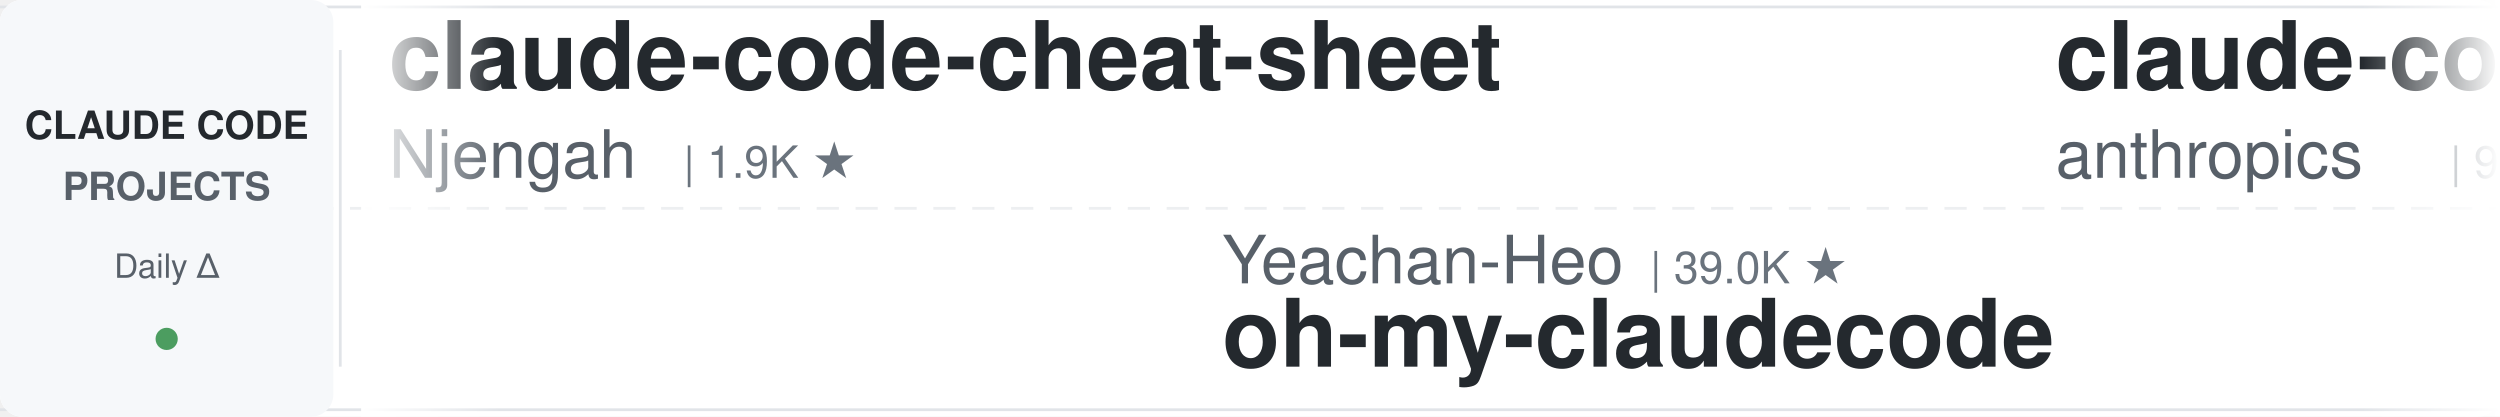
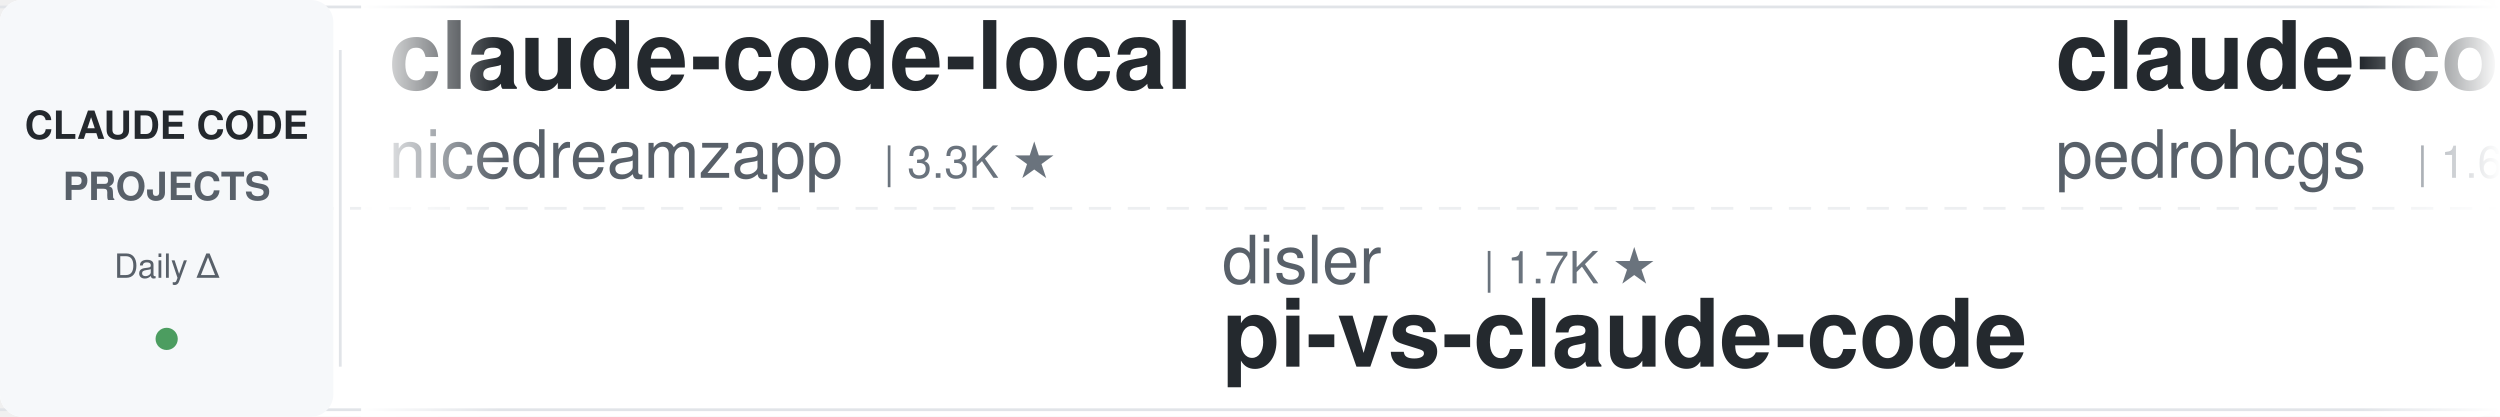
<svg xmlns="http://www.w3.org/2000/svg" width="900" height="150">
  <defs>
    <linearGradient id="leftFade" x1="0%" y1="0%" x2="100%" y2="0%">
      <stop offset="0%" style="stop-color:#ffffff;stop-opacity:1" />
      <stop offset="100%" style="stop-color:#ffffff;stop-opacity:0" />
    </linearGradient>
    <linearGradient id="rightFade" x1="0%" y1="0%" x2="100%" y2="0%">
      <stop offset="0%" style="stop-color:#ffffff;stop-opacity:0" />
      <stop offset="100%" style="stop-color:#ffffff;stop-opacity:1" />
    </linearGradient>
  </defs>
  <rect width="900" height="150" fill="#ffffff" rx="8" />
  <rect x="0" y="2" width="900" height="1" fill="#e1e4e8" />
  <rect x="0" y="147" width="900" height="1" fill="#e1e4e8" />
  <line x1="0" y1="75" x2="900" y2="75" stroke="#e1e4e8" stroke-width="1" stroke-dasharray="8 6" opacity="0.6" />
  <rect x="0" y="0" width="120" height="150" fill="#f6f8fa" rx="8" />
  <text x="60" y="50" font-family="-apple-system, BlinkMacSystemFont, 'Segoe UI', Helvetica, Arial, sans-serif" font-size="14" font-weight="600" fill="#24292e" text-anchor="middle">CLAUDE CODE</text>
  <text x="60" y="72" font-family="-apple-system, BlinkMacSystemFont, 'Segoe UI', Helvetica, Arial, sans-serif" font-size="14" font-weight="600" fill="#586069" text-anchor="middle">PROJECTS</text>
  <text x="60" y="100" font-family="-apple-system, BlinkMacSystemFont, 'Segoe UI', Helvetica, Arial, sans-serif" font-size="12" font-weight="500" fill="#586069" text-anchor="middle">Daily Δ</text>
  <circle cx="60" cy="122" r="4" fill="#22863a" opacity="0.8" />
  <rect x="122" y="18" width="1" height="114" fill="#e1e4e8" />
  <clipPath id="tickerClip">
    <rect x="130" y="0" width="770" height="150" />
  </clipPath>
  <g clip-path="url(#tickerClip)">
    <g id="tickerItems">
      <animateTransform attributeName="transform" attributeType="XML" type="translate" from="0 0" to="-3000 0" dur="54s" repeatCount="indefinite" />
      <g transform="translate(0, 0)">
-         <text x="140" y="32" font-family="-apple-system, BlinkMacSystemFont, 'Segoe UI', Helvetica, Arial, sans-serif" font-size="34" font-weight="600" fill="#24292e">claude-code-cheat-sheet</text>
-         <text x="140" y="64" font-family="-apple-system, BlinkMacSystemFont, 'Segoe UI', Helvetica, Arial, sans-serif" font-size="24" font-weight="400" fill="#586069">Njengah</text>
-         <text x="246" y="64" font-family="-apple-system, BlinkMacSystemFont, 'Segoe UI', Helvetica, Arial, sans-serif" font-size="16" font-weight="500" fill="#6a737d">| 1.9K ★</text>
+         <text x="140" y="32" font-family="-apple-system, BlinkMacSystemFont, 'Segoe UI', Helvetica, Arial, sans-serif" font-size="34" font-weight="600" fill="#24292e">claude-code-local</text>
+         <text x="140" y="64" font-family="-apple-system, BlinkMacSystemFont, 'Segoe UI', Helvetica, Arial, sans-serif" font-size="24" font-weight="400" fill="#586069">nicedreamzapp</text>
+         <text x="318" y="64" font-family="-apple-system, BlinkMacSystemFont, 'Segoe UI', Helvetica, Arial, sans-serif" font-size="16" font-weight="500" fill="#6a737d">| 3.3K ★</text>
      </g>
      <g transform="translate(300, 0)">
-         <text x="140" y="102" font-family="-apple-system, BlinkMacSystemFont, 'Segoe UI', Helvetica, Arial, sans-serif" font-size="24" font-weight="400" fill="#586069">Yeachan-Heo</text>
-         <text x="294" y="102" font-family="-apple-system, BlinkMacSystemFont, 'Segoe UI', Helvetica, Arial, sans-serif" font-size="16" font-weight="500" fill="#6a737d">| 39.0K ★</text>
-         <text x="140" y="132" font-family="-apple-system, BlinkMacSystemFont, 'Segoe UI', Helvetica, Arial, sans-serif" font-size="34" font-weight="600" fill="#24292e">oh-my-claudecode</text>
+         <text x="140" y="102" font-family="-apple-system, BlinkMacSystemFont, 'Segoe UI', Helvetica, Arial, sans-serif" font-size="24" font-weight="400" fill="#586069">disler</text>
+         <text x="234" y="102" font-family="-apple-system, BlinkMacSystemFont, 'Segoe UI', Helvetica, Arial, sans-serif" font-size="16" font-weight="500" fill="#6a737d">| 1.7K ★</text>
+         <text x="140" y="132" font-family="-apple-system, BlinkMacSystemFont, 'Segoe UI', Helvetica, Arial, sans-serif" font-size="34" font-weight="600" fill="#24292e">pi-vs-claude-code</text>
      </g>
      <g transform="translate(600, 0)">
-         <text x="140" y="32" font-family="-apple-system, BlinkMacSystemFont, 'Segoe UI', Helvetica, Arial, sans-serif" font-size="34" font-weight="600" fill="#24292e">claude-code-base-action</text>
-         <text x="140" y="64" font-family="-apple-system, BlinkMacSystemFont, 'Segoe UI', Helvetica, Arial, sans-serif" font-size="24" font-weight="400" fill="#586069">anthropics</text>
-         <text x="282" y="64" font-family="-apple-system, BlinkMacSystemFont, 'Segoe UI', Helvetica, Arial, sans-serif" font-size="16" font-weight="500" fill="#6a737d">| 970 ★</text>
+         <text x="140" y="32" font-family="-apple-system, BlinkMacSystemFont, 'Segoe UI', Helvetica, Arial, sans-serif" font-size="34" font-weight="600" fill="#24292e">claude-code-my-workflow</text>
+         <text x="140" y="64" font-family="-apple-system, BlinkMacSystemFont, 'Segoe UI', Helvetica, Arial, sans-serif" font-size="24" font-weight="400" fill="#586069">pedrohcgs</text>
+         <text x="270" y="64" font-family="-apple-system, BlinkMacSystemFont, 'Segoe UI', Helvetica, Arial, sans-serif" font-size="16" font-weight="500" fill="#6a737d">| 1.6K ★</text>
      </g>
      <g transform="translate(900, 0)">
-         <text x="140" y="102" font-family="-apple-system, BlinkMacSystemFont, 'Segoe UI', Helvetica, Arial, sans-serif" font-size="24" font-weight="400" fill="#586069">AprilNEA</text>
-         <text x="258" y="102" font-family="-apple-system, BlinkMacSystemFont, 'Segoe UI', Helvetica, Arial, sans-serif" font-size="16" font-weight="500" fill="#6a737d">| 392 ★</text>
-         <text x="140" y="132" font-family="-apple-system, BlinkMacSystemFont, 'Segoe UI', Helvetica, Arial, sans-serif" font-size="34" font-weight="600" fill="#24292e">claude-code-source</text>
+         <text x="140" y="102" font-family="-apple-system, BlinkMacSystemFont, 'Segoe UI', Helvetica, Arial, sans-serif" font-size="24" font-weight="400" fill="#586069">AICoderTudou</text>
+         <text x="306" y="102" font-family="-apple-system, BlinkMacSystemFont, 'Segoe UI', Helvetica, Arial, sans-serif" font-size="16" font-weight="500" fill="#6a737d">| 495 ★</text>
+         <text x="140" y="132" font-family="-apple-system, BlinkMacSystemFont, 'Segoe UI', Helvetica, Arial, sans-serif" font-size="34" font-weight="600" fill="#24292e">claude-code-tudou</text>
      </g>
      <g transform="translate(1200, 0)">
-         <text x="140" y="32" font-family="-apple-system, BlinkMacSystemFont, 'Segoe UI', Helvetica, Arial, sans-serif" font-size="34" font-weight="600" fill="#24292e">claude-code-analysis</text>
-         <text x="140" y="64" font-family="-apple-system, BlinkMacSystemFont, 'Segoe UI', Helvetica, Arial, sans-serif" font-size="24" font-weight="400" fill="#586069">liuup</text>
-         <text x="222" y="64" font-family="-apple-system, BlinkMacSystemFont, 'Segoe UI', Helvetica, Arial, sans-serif" font-size="16" font-weight="500" fill="#6a737d">| 3.9K ★</text>
+         <text x="140" y="32" font-family="-apple-system, BlinkMacSystemFont, 'Segoe UI', Helvetica, Arial, sans-serif" font-size="34" font-weight="600" fill="#24292e">claude-code-harness</text>
+         <text x="140" y="64" font-family="-apple-system, BlinkMacSystemFont, 'Segoe UI', Helvetica, Arial, sans-serif" font-size="24" font-weight="400" fill="#586069">Chachamaru127</text>
+         <text x="318" y="64" font-family="-apple-system, BlinkMacSystemFont, 'Segoe UI', Helvetica, Arial, sans-serif" font-size="16" font-weight="500" fill="#6a737d">| 3.1K ★</text>
      </g>
      <g transform="translate(1500, 0)">
-         <text x="140" y="102" font-family="-apple-system, BlinkMacSystemFont, 'Segoe UI', Helvetica, Arial, sans-serif" font-size="24" font-weight="400" fill="#586069">affaan-m</text>
-         <text x="258" y="102" font-family="-apple-system, BlinkMacSystemFont, 'Segoe UI', Helvetica, Arial, sans-serif" font-size="16" font-weight="500" fill="#6a737d">| 249.8K ★</text>
-         <text x="140" y="132" font-family="-apple-system, BlinkMacSystemFont, 'Segoe UI', Helvetica, Arial, sans-serif" font-size="34" font-weight="600" fill="#24292e">ECC</text>
+         <text x="140" y="102" font-family="-apple-system, BlinkMacSystemFont, 'Segoe UI', Helvetica, Arial, sans-serif" font-size="24" font-weight="400" fill="#586069">rohitg00</text>
+         <text x="258" y="102" font-family="-apple-system, BlinkMacSystemFont, 'Segoe UI', Helvetica, Arial, sans-serif" font-size="16" font-weight="500" fill="#6a737d">| 2.6K ★</text>
+         <text x="140" y="132" font-family="-apple-system, BlinkMacSystemFont, 'Segoe UI', Helvetica, Arial, sans-serif" font-size="34" font-weight="600" fill="#24292e">awesome-claude-code-tool...</text>
      </g>
      <g transform="translate(1800, 0)">
-         <text x="140" y="32" font-family="-apple-system, BlinkMacSystemFont, 'Segoe UI', Helvetica, Arial, sans-serif" font-size="34" font-weight="600" fill="#24292e">claude-code-video-toolki...</text>
-         <text x="140" y="64" font-family="-apple-system, BlinkMacSystemFont, 'Segoe UI', Helvetica, Arial, sans-serif" font-size="24" font-weight="400" fill="#586069">digitalsamba</text>
-         <text x="306" y="64" font-family="-apple-system, BlinkMacSystemFont, 'Segoe UI', Helvetica, Arial, sans-serif" font-size="16" font-weight="500" fill="#6a737d">| 2.1K ★</text>
+         <text x="140" y="32" font-family="-apple-system, BlinkMacSystemFont, 'Segoe UI', Helvetica, Arial, sans-serif" font-size="34" font-weight="600" fill="#24292e">claude-code-source</text>
+         <text x="140" y="64" font-family="-apple-system, BlinkMacSystemFont, 'Segoe UI', Helvetica, Arial, sans-serif" font-size="24" font-weight="400" fill="#586069">AprilNEA</text>
+         <text x="258" y="64" font-family="-apple-system, BlinkMacSystemFont, 'Segoe UI', Helvetica, Arial, sans-serif" font-size="16" font-weight="500" fill="#6a737d">| 392 ★</text>
      </g>
      <g transform="translate(2100, 0)">
-         <text x="140" y="102" font-family="-apple-system, BlinkMacSystemFont, 'Segoe UI', Helvetica, Arial, sans-serif" font-size="24" font-weight="400" fill="#586069">huangserva</text>
-         <text x="282" y="102" font-family="-apple-system, BlinkMacSystemFont, 'Segoe UI', Helvetica, Arial, sans-serif" font-size="16" font-weight="500" fill="#6a737d">| 627 ★</text>
-         <text x="140" y="132" font-family="-apple-system, BlinkMacSystemFont, 'Segoe UI', Helvetica, Arial, sans-serif" font-size="34" font-weight="600" fill="#24292e">claude-code-cli</text>
+         <text x="140" y="102" font-family="-apple-system, BlinkMacSystemFont, 'Segoe UI', Helvetica, Arial, sans-serif" font-size="24" font-weight="400" fill="#586069">anthropics</text>
+         <text x="282" y="102" font-family="-apple-system, BlinkMacSystemFont, 'Segoe UI', Helvetica, Arial, sans-serif" font-size="16" font-weight="500" fill="#6a737d">| 970 ★</text>
+         <text x="140" y="132" font-family="-apple-system, BlinkMacSystemFont, 'Segoe UI', Helvetica, Arial, sans-serif" font-size="34" font-weight="600" fill="#24292e">claude-code-base-action</text>
      </g>
      <g transform="translate(2400, 0)">
-         <text x="140" y="32" font-family="-apple-system, BlinkMacSystemFont, 'Segoe UI', Helvetica, Arial, sans-serif" font-size="34" font-weight="600" fill="#24292e">claude-code-hub</text>
-         <text x="140" y="64" font-family="-apple-system, BlinkMacSystemFont, 'Segoe UI', Helvetica, Arial, sans-serif" font-size="24" font-weight="400" fill="#586069">ding113</text>
-         <text x="246" y="64" font-family="-apple-system, BlinkMacSystemFont, 'Segoe UI', Helvetica, Arial, sans-serif" font-size="16" font-weight="500" fill="#6a737d">| 3.4K ★</text>
+         <text x="140" y="32" font-family="-apple-system, BlinkMacSystemFont, 'Segoe UI', Helvetica, Arial, sans-serif" font-size="34" font-weight="600" fill="#24292e">Auto-claude-code-researc...</text>
+         <text x="140" y="64" font-family="-apple-system, BlinkMacSystemFont, 'Segoe UI', Helvetica, Arial, sans-serif" font-size="24" font-weight="400" fill="#586069">wanshuiyin</text>
+         <text x="282" y="64" font-family="-apple-system, BlinkMacSystemFont, 'Segoe UI', Helvetica, Arial, sans-serif" font-size="16" font-weight="500" fill="#6a737d">| 15.8K ★</text>
      </g>
      <g transform="translate(2700, 0)">
-         <text x="140" y="102" font-family="-apple-system, BlinkMacSystemFont, 'Segoe UI', Helvetica, Arial, sans-serif" font-size="24" font-weight="400" fill="#586069">zebbern</text>
-         <text x="246" y="102" font-family="-apple-system, BlinkMacSystemFont, 'Segoe UI', Helvetica, Arial, sans-serif" font-size="16" font-weight="500" fill="#6a737d">| 4.6K ★</text>
-         <text x="140" y="132" font-family="-apple-system, BlinkMacSystemFont, 'Segoe UI', Helvetica, Arial, sans-serif" font-size="34" font-weight="600" fill="#24292e">claude-code-guide</text>
+         <text x="140" y="102" font-family="-apple-system, BlinkMacSystemFont, 'Segoe UI', Helvetica, Arial, sans-serif" font-size="24" font-weight="400" fill="#586069">ykdojo</text>
+         <text x="234" y="102" font-family="-apple-system, BlinkMacSystemFont, 'Segoe UI', Helvetica, Arial, sans-serif" font-size="16" font-weight="500" fill="#6a737d">| 10.0K ★</text>
+         <text x="140" y="132" font-family="-apple-system, BlinkMacSystemFont, 'Segoe UI', Helvetica, Arial, sans-serif" font-size="34" font-weight="600" fill="#24292e">claude-code-tips</text>
      </g>
      <g transform="translate(3000, 0)">
-         <text x="140" y="32" font-family="-apple-system, BlinkMacSystemFont, 'Segoe UI', Helvetica, Arial, sans-serif" font-size="34" font-weight="600" fill="#24292e">claude-code-cheat-sheet</text>
-         <text x="140" y="64" font-family="-apple-system, BlinkMacSystemFont, 'Segoe UI', Helvetica, Arial, sans-serif" font-size="24" font-weight="400" fill="#586069">Njengah</text>
-         <text x="246" y="64" font-family="-apple-system, BlinkMacSystemFont, 'Segoe UI', Helvetica, Arial, sans-serif" font-size="16" font-weight="500" fill="#6a737d">| 1.9K ★</text>
+         <text x="140" y="32" font-family="-apple-system, BlinkMacSystemFont, 'Segoe UI', Helvetica, Arial, sans-serif" font-size="34" font-weight="600" fill="#24292e">claude-code-local</text>
+         <text x="140" y="64" font-family="-apple-system, BlinkMacSystemFont, 'Segoe UI', Helvetica, Arial, sans-serif" font-size="24" font-weight="400" fill="#586069">nicedreamzapp</text>
+         <text x="318" y="64" font-family="-apple-system, BlinkMacSystemFont, 'Segoe UI', Helvetica, Arial, sans-serif" font-size="16" font-weight="500" fill="#6a737d">| 3.3K ★</text>
      </g>
      <g transform="translate(3300, 0)">
-         <text x="140" y="102" font-family="-apple-system, BlinkMacSystemFont, 'Segoe UI', Helvetica, Arial, sans-serif" font-size="24" font-weight="400" fill="#586069">Yeachan-Heo</text>
-         <text x="294" y="102" font-family="-apple-system, BlinkMacSystemFont, 'Segoe UI', Helvetica, Arial, sans-serif" font-size="16" font-weight="500" fill="#6a737d">| 39.0K ★</text>
-         <text x="140" y="132" font-family="-apple-system, BlinkMacSystemFont, 'Segoe UI', Helvetica, Arial, sans-serif" font-size="34" font-weight="600" fill="#24292e">oh-my-claudecode</text>
+         <text x="140" y="102" font-family="-apple-system, BlinkMacSystemFont, 'Segoe UI', Helvetica, Arial, sans-serif" font-size="24" font-weight="400" fill="#586069">disler</text>
+         <text x="234" y="102" font-family="-apple-system, BlinkMacSystemFont, 'Segoe UI', Helvetica, Arial, sans-serif" font-size="16" font-weight="500" fill="#6a737d">| 1.7K ★</text>
+         <text x="140" y="132" font-family="-apple-system, BlinkMacSystemFont, 'Segoe UI', Helvetica, Arial, sans-serif" font-size="34" font-weight="600" fill="#24292e">pi-vs-claude-code</text>
      </g>
      <g transform="translate(3600, 0)">
-         <text x="140" y="32" font-family="-apple-system, BlinkMacSystemFont, 'Segoe UI', Helvetica, Arial, sans-serif" font-size="34" font-weight="600" fill="#24292e">claude-code-base-action</text>
-         <text x="140" y="64" font-family="-apple-system, BlinkMacSystemFont, 'Segoe UI', Helvetica, Arial, sans-serif" font-size="24" font-weight="400" fill="#586069">anthropics</text>
-         <text x="282" y="64" font-family="-apple-system, BlinkMacSystemFont, 'Segoe UI', Helvetica, Arial, sans-serif" font-size="16" font-weight="500" fill="#6a737d">| 970 ★</text>
+         <text x="140" y="32" font-family="-apple-system, BlinkMacSystemFont, 'Segoe UI', Helvetica, Arial, sans-serif" font-size="34" font-weight="600" fill="#24292e">claude-code-my-workflow</text>
+         <text x="140" y="64" font-family="-apple-system, BlinkMacSystemFont, 'Segoe UI', Helvetica, Arial, sans-serif" font-size="24" font-weight="400" fill="#586069">pedrohcgs</text>
+         <text x="270" y="64" font-family="-apple-system, BlinkMacSystemFont, 'Segoe UI', Helvetica, Arial, sans-serif" font-size="16" font-weight="500" fill="#6a737d">| 1.6K ★</text>
      </g>
      <g transform="translate(3900, 0)">
-         <text x="140" y="102" font-family="-apple-system, BlinkMacSystemFont, 'Segoe UI', Helvetica, Arial, sans-serif" font-size="24" font-weight="400" fill="#586069">AprilNEA</text>
-         <text x="258" y="102" font-family="-apple-system, BlinkMacSystemFont, 'Segoe UI', Helvetica, Arial, sans-serif" font-size="16" font-weight="500" fill="#6a737d">| 392 ★</text>
-         <text x="140" y="132" font-family="-apple-system, BlinkMacSystemFont, 'Segoe UI', Helvetica, Arial, sans-serif" font-size="34" font-weight="600" fill="#24292e">claude-code-source</text>
+         <text x="140" y="102" font-family="-apple-system, BlinkMacSystemFont, 'Segoe UI', Helvetica, Arial, sans-serif" font-size="24" font-weight="400" fill="#586069">AICoderTudou</text>
+         <text x="306" y="102" font-family="-apple-system, BlinkMacSystemFont, 'Segoe UI', Helvetica, Arial, sans-serif" font-size="16" font-weight="500" fill="#6a737d">| 495 ★</text>
+         <text x="140" y="132" font-family="-apple-system, BlinkMacSystemFont, 'Segoe UI', Helvetica, Arial, sans-serif" font-size="34" font-weight="600" fill="#24292e">claude-code-tudou</text>
      </g>
    </g>
  </g>
  <rect x="130" y="0" width="50" height="150" fill="url(#leftFade)" />
  <rect x="850" y="0" width="50" height="150" fill="url(#rightFade)" />
</svg>
